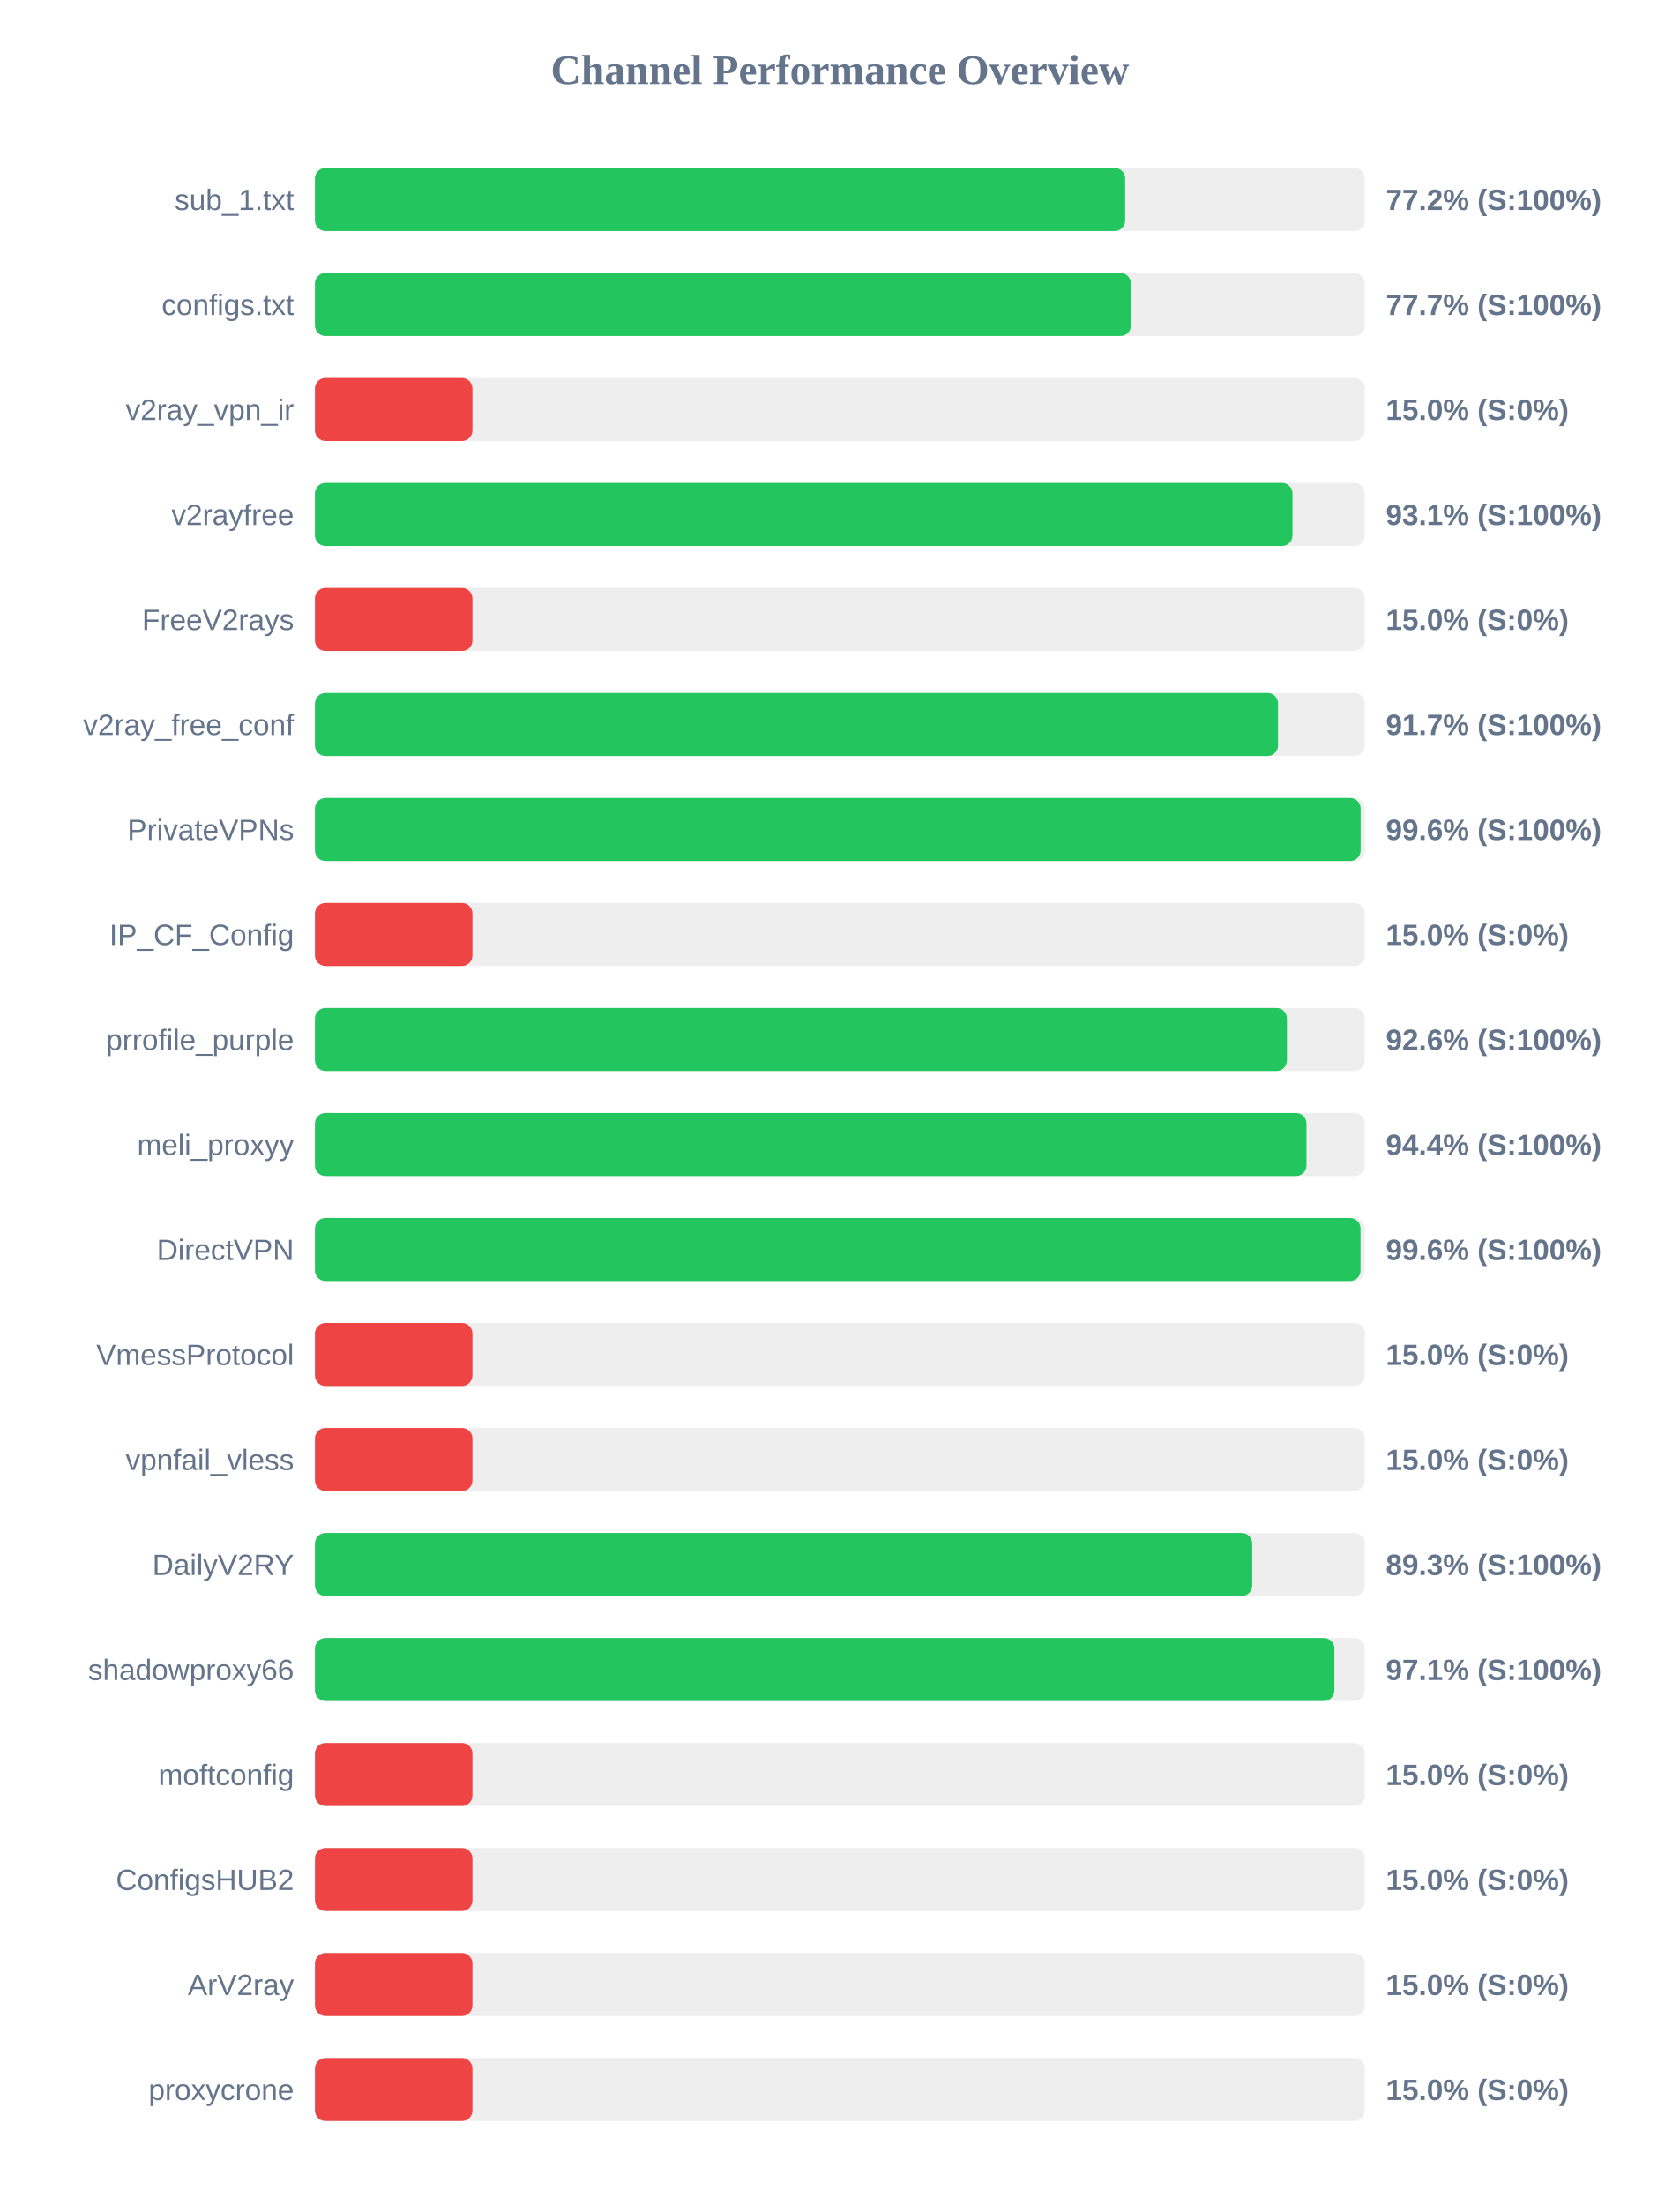
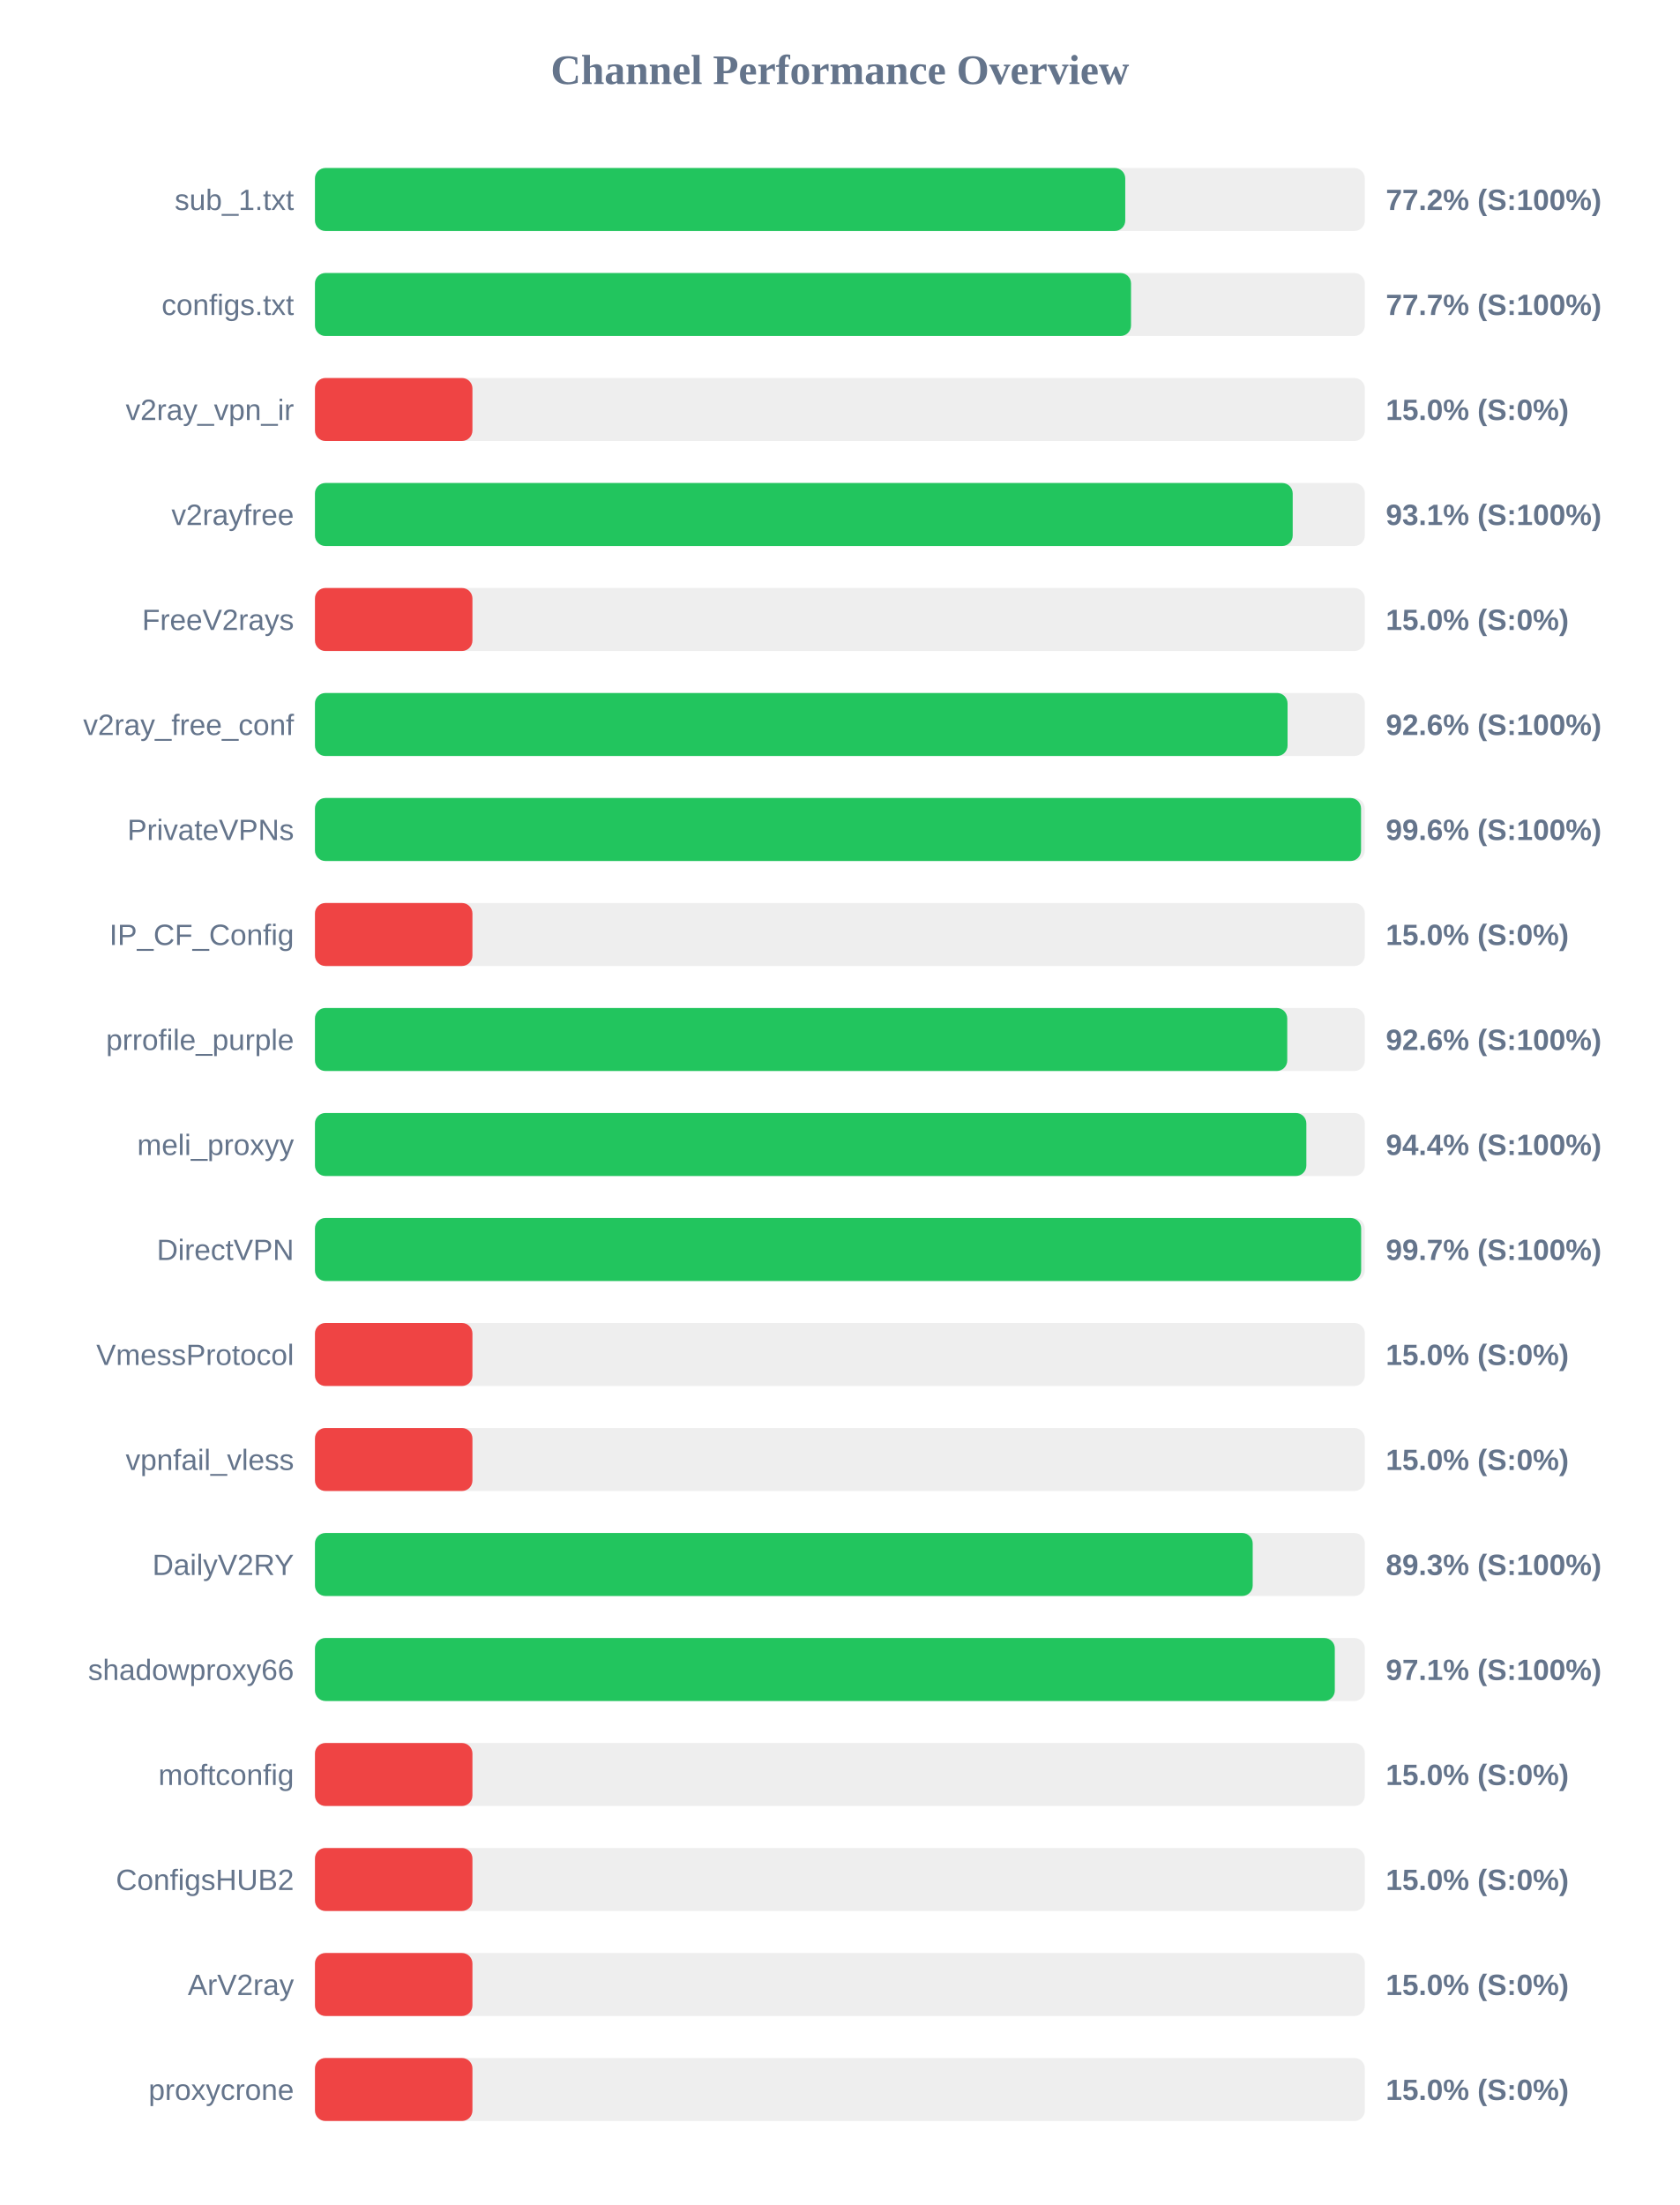
<svg xmlns="http://www.w3.org/2000/svg" width="800" height="1050" version="1.1">
  <style>
        .row { font: 14px Arial; fill: #64748b; }
        .score { font: bold 14px Arial; fill: #64748b; }
    </style>
  <text x="400" y="40" text-anchor="middle" font-size="20px" font-weight="bold" fill="#64748b">Channel Performance Overview</text>
  <rect x="150" y="80" width="500" height="30" fill="#eee" rx="5" />
-   <rect x="150" y="80" width="385.85" height="30" fill="#22c55e" rx="5" />
+   <rect x="150" y="80" width="385.9" height="30" fill="#22c55e" rx="5" />
  <text x="140" y="100" text-anchor="end" class="row">sub_1.txt</text>
  <text x="660" y="100" text-anchor="start" class="score">77.2% (S:100%)</text>
  <rect x="150" y="130" width="500" height="30" fill="#eee" rx="5" />
-   <rect x="150" y="130" width="388.6" height="30" fill="#22c55e" rx="5" />
+   <rect x="150" y="130" width="388.65" height="30" fill="#22c55e" rx="5" />
  <text x="140" y="150" text-anchor="end" class="row">configs.txt</text>
  <text x="660" y="150" text-anchor="start" class="score">77.7% (S:100%)</text>
  <rect x="150" y="180" width="500" height="30" fill="#eee" rx="5" />
  <rect x="150" y="180" width="75.0" height="30" fill="#ef4444" rx="5" />
  <text x="140" y="200" text-anchor="end" class="row">v2ray_vpn_ir</text>
  <text x="660" y="200" text-anchor="start" class="score">15.0% (S:0%)</text>
  <rect x="150" y="230" width="500" height="30" fill="#eee" rx="5" />
-   <rect x="150" y="230" width="465.55" height="30" fill="#22c55e" rx="5" />
+   <rect x="150" y="230" width="465.65" height="30" fill="#22c55e" rx="5" />
  <text x="140" y="250" text-anchor="end" class="row">v2rayfree</text>
  <text x="660" y="250" text-anchor="start" class="score">93.1% (S:100%)</text>
  <rect x="150" y="280" width="500" height="30" fill="#eee" rx="5" />
  <rect x="150" y="280" width="75.0" height="30" fill="#ef4444" rx="5" />
  <text x="140" y="300" text-anchor="end" class="row">FreeV2rays</text>
  <text x="660" y="300" text-anchor="start" class="score">15.0% (S:0%)</text>
  <rect x="150" y="330" width="500" height="30" fill="#eee" rx="5" />
-   <rect x="150" y="330" width="458.65" height="30" fill="#22c55e" rx="5" />
+   <rect x="150" y="330" width="463.2" height="30" fill="#22c55e" rx="5" />
  <text x="140" y="350" text-anchor="end" class="row">v2ray_free_conf</text>
-   <text x="660" y="350" text-anchor="start" class="score">91.7% (S:100%)</text>
+   <text x="660" y="350" text-anchor="start" class="score">92.6% (S:100%)</text>
  <rect x="150" y="380" width="500" height="30" fill="#eee" rx="5" />
-   <rect x="150" y="380" width="498.0" height="30" fill="#22c55e" rx="5" />
+   <rect x="150" y="380" width="498.2" height="30" fill="#22c55e" rx="5" />
  <text x="140" y="400" text-anchor="end" class="row">PrivateVPNs</text>
  <text x="660" y="400" text-anchor="start" class="score">99.6% (S:100%)</text>
  <rect x="150" y="430" width="500" height="30" fill="#eee" rx="5" />
  <rect x="150" y="430" width="75.0" height="30" fill="#ef4444" rx="5" />
  <text x="140" y="450" text-anchor="end" class="row">IP_CF_Config</text>
  <text x="660" y="450" text-anchor="start" class="score">15.0% (S:0%)</text>
  <rect x="150" y="480" width="500" height="30" fill="#eee" rx="5" />
-   <rect x="150" y="480" width="462.9" height="30" fill="#22c55e" rx="5" />
+   <rect x="150" y="480" width="463.05" height="30" fill="#22c55e" rx="5" />
  <text x="140" y="500" text-anchor="end" class="row">prrofile_purple</text>
  <text x="660" y="500" text-anchor="start" class="score">92.6% (S:100%)</text>
  <rect x="150" y="530" width="500" height="30" fill="#eee" rx="5" />
-   <rect x="150" y="530" width="472.2" height="30" fill="#22c55e" rx="5" />
+   <rect x="150" y="530" width="472.15" height="30" fill="#22c55e" rx="5" />
  <text x="140" y="550" text-anchor="end" class="row">meli_proxyy</text>
  <text x="660" y="550" text-anchor="start" class="score">94.4% (S:100%)</text>
  <rect x="150" y="580" width="500" height="30" fill="#eee" rx="5" />
-   <rect x="150" y="580" width="497.95" height="30" fill="#22c55e" rx="5" />
+   <rect x="150" y="580" width="498.25" height="30" fill="#22c55e" rx="5" />
  <text x="140" y="600" text-anchor="end" class="row">DirectVPN</text>
-   <text x="660" y="600" text-anchor="start" class="score">99.6% (S:100%)</text>
+   <text x="660" y="600" text-anchor="start" class="score">99.7% (S:100%)</text>
  <rect x="150" y="630" width="500" height="30" fill="#eee" rx="5" />
  <rect x="150" y="630" width="75.0" height="30" fill="#ef4444" rx="5" />
  <text x="140" y="650" text-anchor="end" class="row">VmessProtocol</text>
  <text x="660" y="650" text-anchor="start" class="score">15.0% (S:0%)</text>
  <rect x="150" y="680" width="500" height="30" fill="#eee" rx="5" />
  <rect x="150" y="680" width="75.0" height="30" fill="#ef4444" rx="5" />
  <text x="140" y="700" text-anchor="end" class="row">vpnfail_vless</text>
  <text x="660" y="700" text-anchor="start" class="score">15.0% (S:0%)</text>
  <rect x="150" y="730" width="500" height="30" fill="#eee" rx="5" />
-   <rect x="150" y="730" width="446.35" height="30" fill="#22c55e" rx="5" />
+   <rect x="150" y="730" width="446.6" height="30" fill="#22c55e" rx="5" />
  <text x="140" y="750" text-anchor="end" class="row">DailyV2RY</text>
  <text x="660" y="750" text-anchor="start" class="score">89.3% (S:100%)</text>
  <rect x="150" y="780" width="500" height="30" fill="#eee" rx="5" />
-   <rect x="150" y="780" width="485.5" height="30" fill="#22c55e" rx="5" />
+   <rect x="150" y="780" width="485.7" height="30" fill="#22c55e" rx="5" />
  <text x="140" y="800" text-anchor="end" class="row">shadowproxy66</text>
  <text x="660" y="800" text-anchor="start" class="score">97.1% (S:100%)</text>
  <rect x="150" y="830" width="500" height="30" fill="#eee" rx="5" />
  <rect x="150" y="830" width="75.0" height="30" fill="#ef4444" rx="5" />
  <text x="140" y="850" text-anchor="end" class="row">moftconfig</text>
  <text x="660" y="850" text-anchor="start" class="score">15.0% (S:0%)</text>
  <rect x="150" y="880" width="500" height="30" fill="#eee" rx="5" />
  <rect x="150" y="880" width="75.0" height="30" fill="#ef4444" rx="5" />
  <text x="140" y="900" text-anchor="end" class="row">ConfigsHUB2</text>
  <text x="660" y="900" text-anchor="start" class="score">15.0% (S:0%)</text>
  <rect x="150" y="930" width="500" height="30" fill="#eee" rx="5" />
  <rect x="150" y="930" width="75.0" height="30" fill="#ef4444" rx="5" />
  <text x="140" y="950" text-anchor="end" class="row">ArV2ray</text>
  <text x="660" y="950" text-anchor="start" class="score">15.0% (S:0%)</text>
  <rect x="150" y="980" width="500" height="30" fill="#eee" rx="5" />
  <rect x="150" y="980" width="75.0" height="30" fill="#ef4444" rx="5" />
  <text x="140" y="1000" text-anchor="end" class="row">proxycrone</text>
  <text x="660" y="1000" text-anchor="start" class="score">15.0% (S:0%)</text>
</svg>
